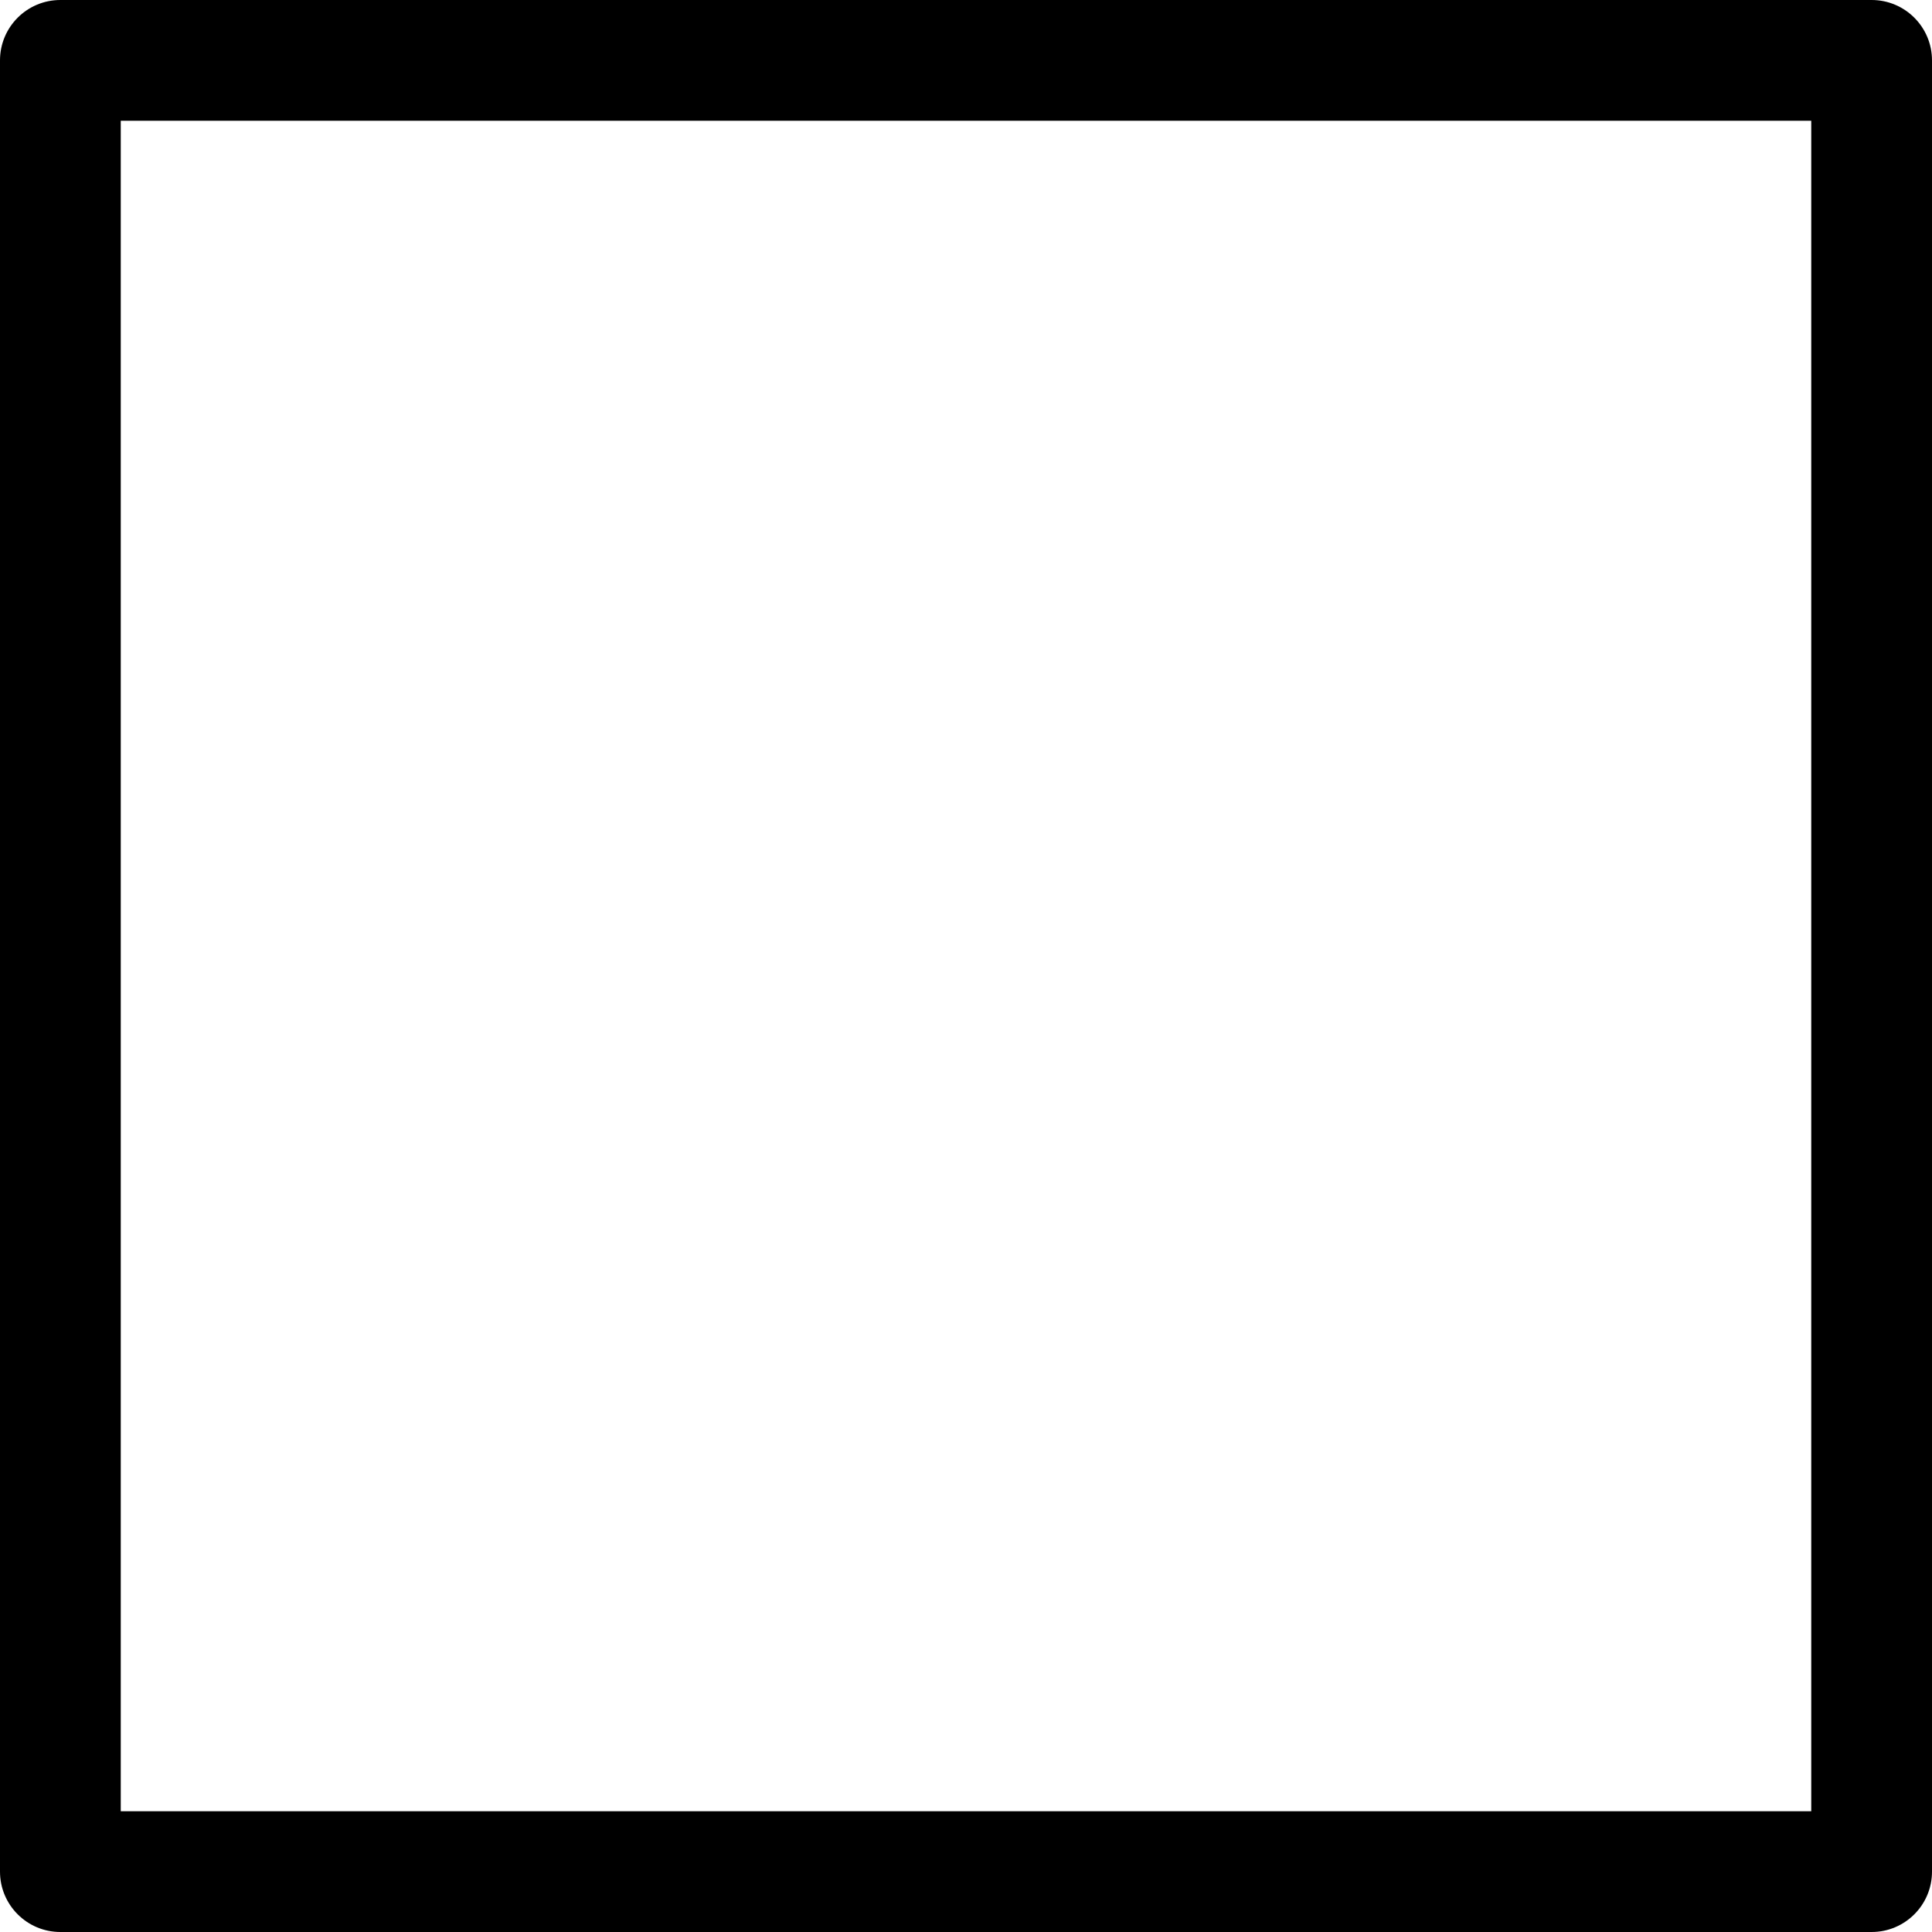
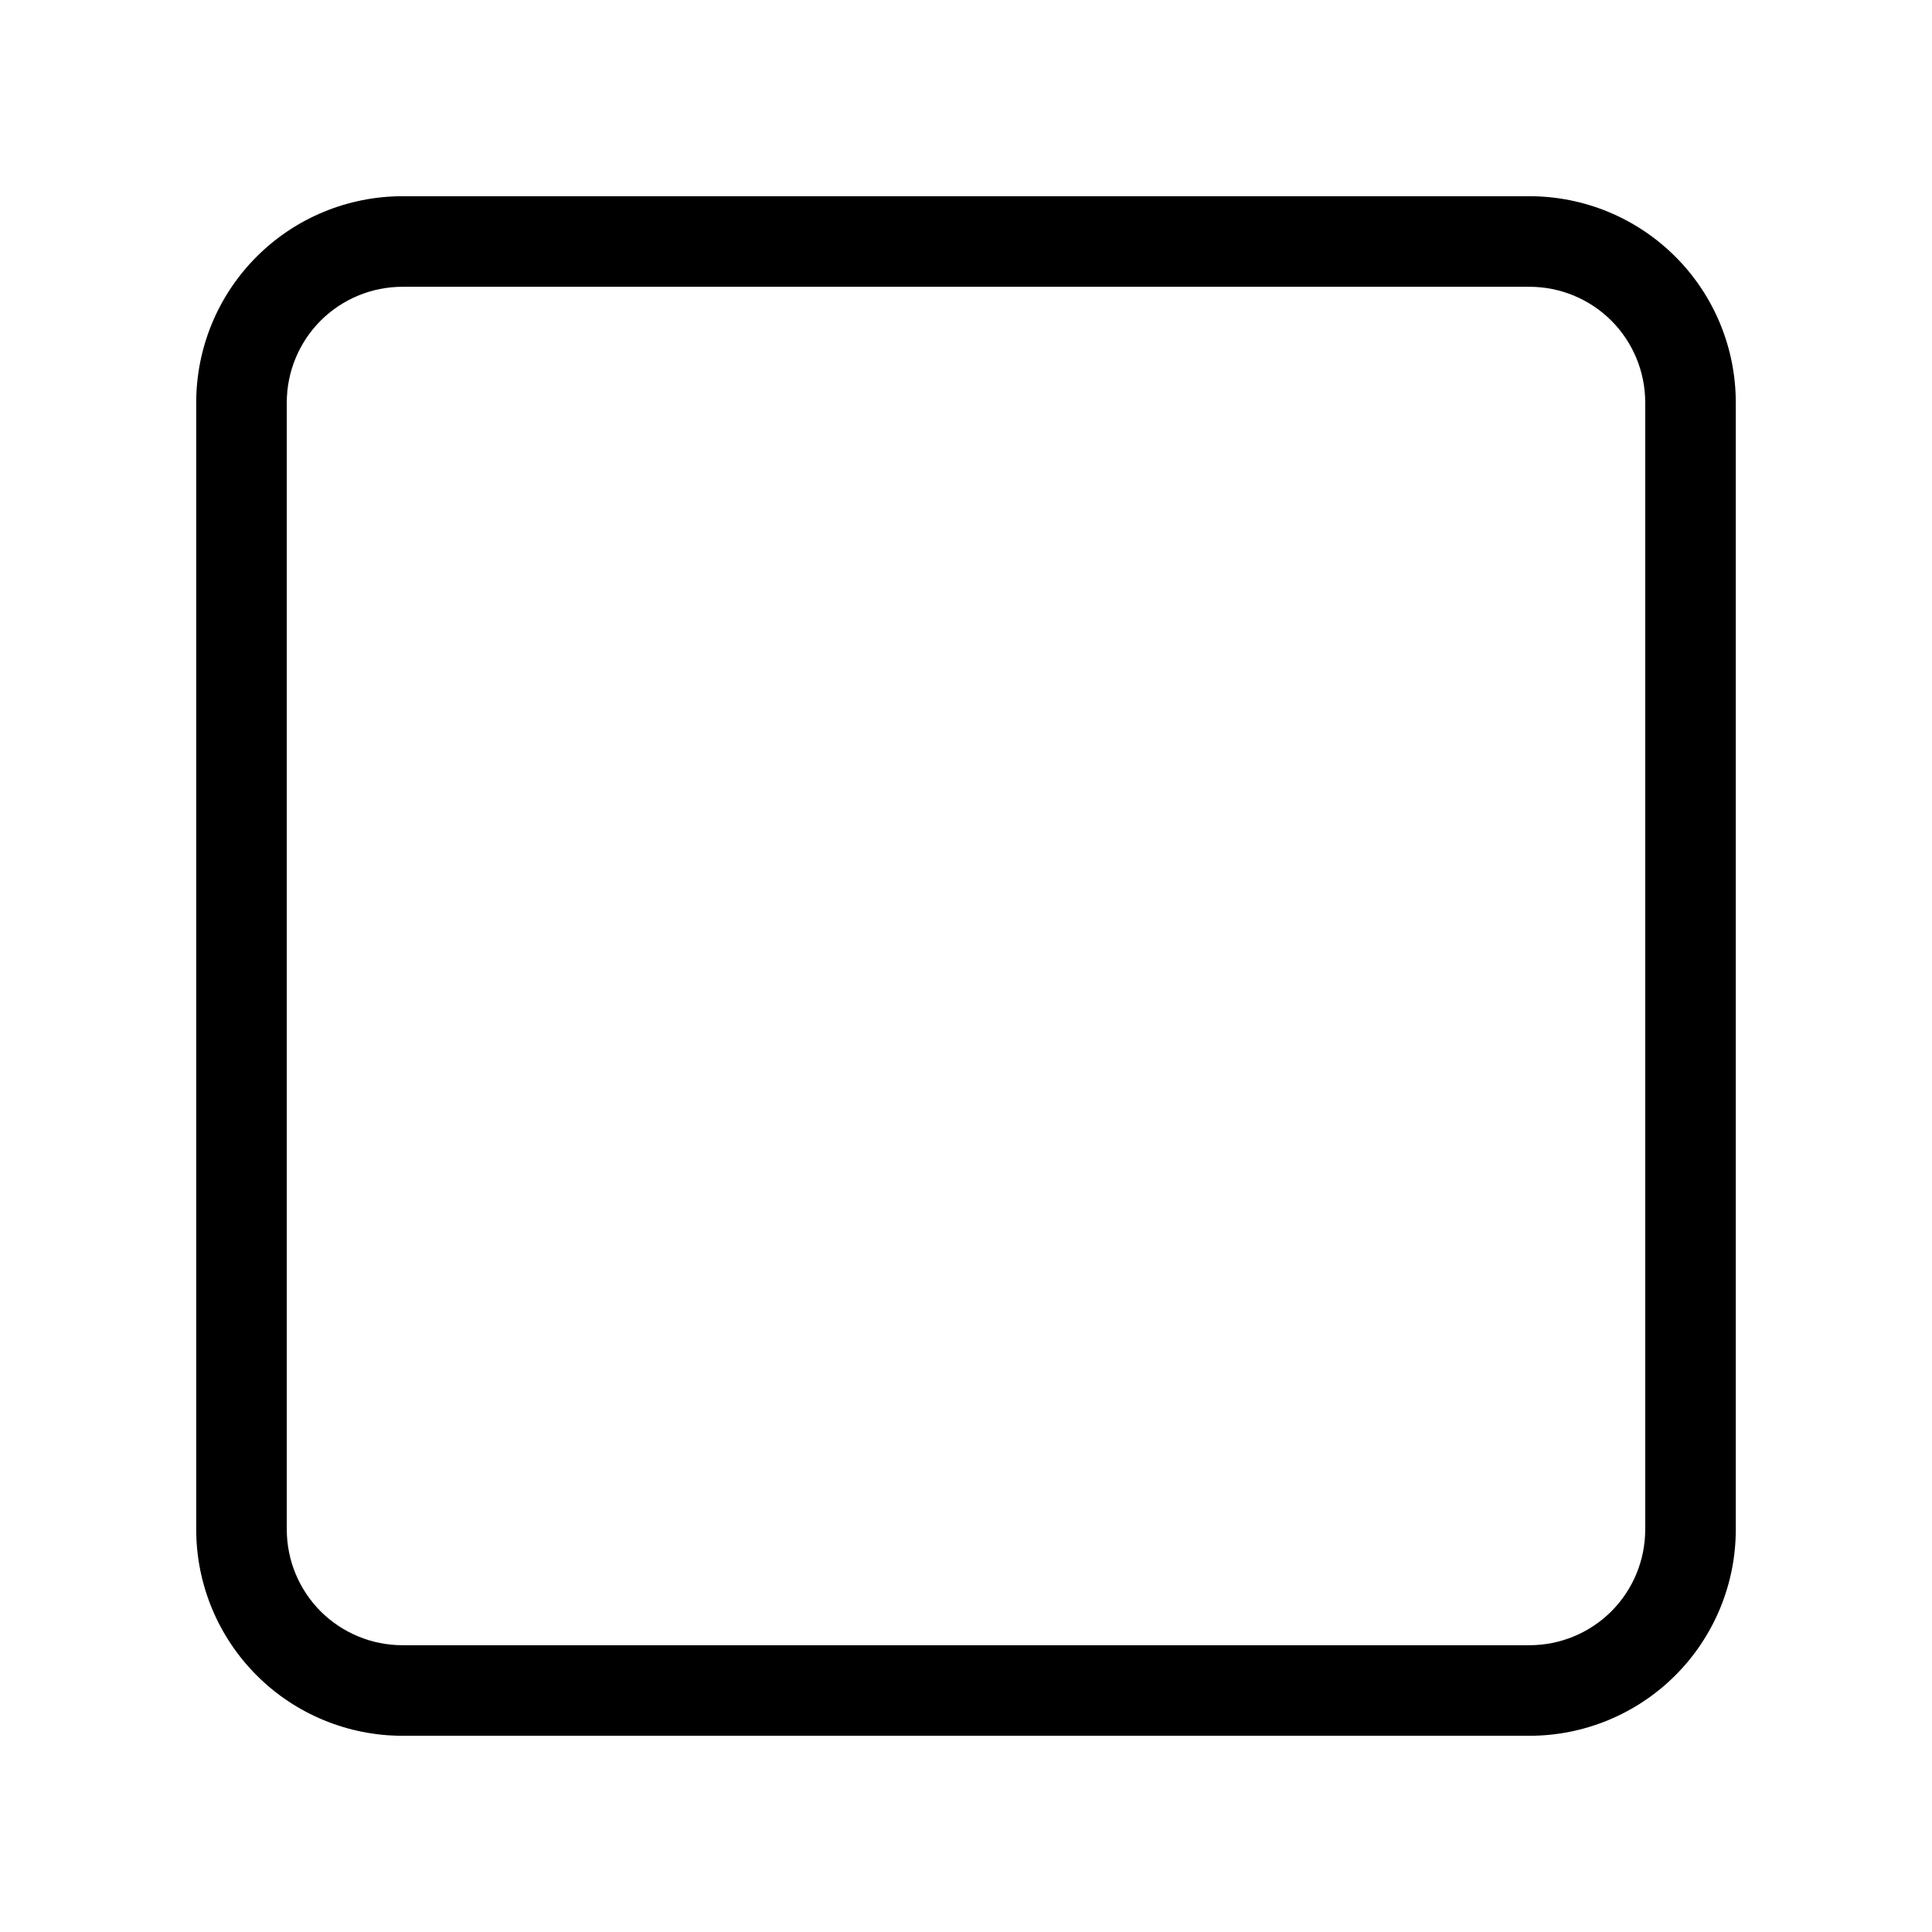
- <svg xmlns="http://www.w3.org/2000/svg" width="32" height="32">
-   <path d="M31 32H1a1 1 0 0 1-1-1V1a1 1 0 0 1 1-1h30a1 1 0 0 1 1 1v30a1 1 0 0 1-1 1zM2 30h28V2H2z" />
+ <svg xmlns="http://www.w3.org/2000/svg" viewBox="0 0 32 32">
+   <path fill-rule="evenodd" clip-rule="evenodd" d="M6.667 4.75C6.158 4.75 5.671 4.952 5.311 5.311C4.952 5.671 4.75 6.158 4.75 6.667V25.333C4.75 25.842 4.952 26.329 5.311 26.689C5.671 27.048 6.158 27.25 6.667 27.25H25.333C25.842 27.25 26.329 27.048 26.689 26.689C27.048 26.329 27.25 25.842 27.25 25.333V6.667C27.25 6.158 27.048 5.671 26.689 5.311C26.329 4.952 25.842 4.75 25.333 4.75H6.667ZM4.251 4.251C4.891 3.61 5.761 3.25 6.667 3.25H25.333C26.239 3.25 27.108 3.61 27.749 4.251C28.39 4.891 28.75 5.761 28.75 6.667V25.333C28.75 26.239 28.39 27.108 27.749 27.749C27.108 28.39 26.239 28.75 25.333 28.75H6.667C5.761 28.75 4.891 28.39 4.251 27.749C3.61 27.108 3.25 26.239 3.25 25.333V6.667C3.25 5.761 3.61 4.891 4.251 4.251Z" />
</svg>
